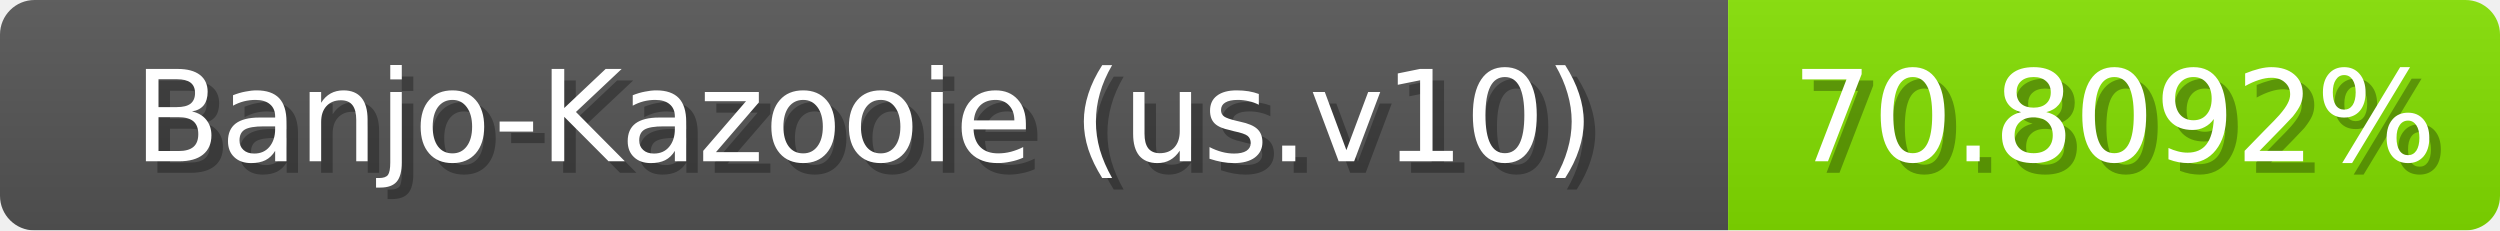
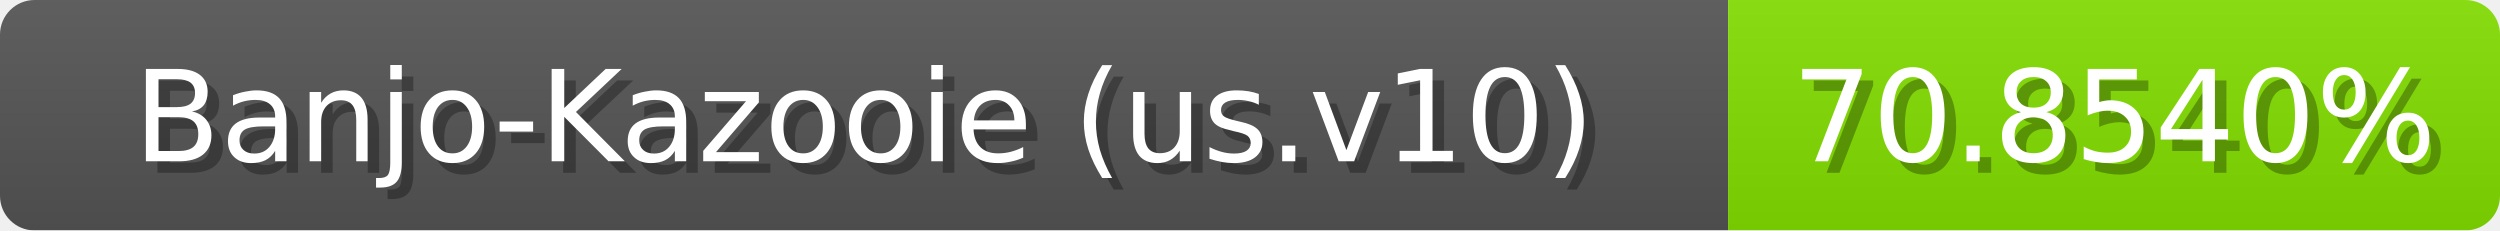
<svg xmlns="http://www.w3.org/2000/svg" width="217" height="20">
  <linearGradient id="b" x2="0" y2="100%">
    <stop offset="0" stop-color="#bbb" stop-opacity=".1" />
    <stop offset="1" stop-opacity=".1" />
  </linearGradient>
  <mask id="anybadge_1">
    <rect width="217" height="20" rx="3" fill="#fff" />
  </mask>
  <g mask="url(#anybadge_1)">
    <path fill="#555" d="M0 0h150v20H0z" />
    <path fill="#83e000" d="M150 0h67v20H150z" />
    <path fill="url(#b)" d="M0 0h217v20H0z" />
  </g>
  <g fill="#fff" text-anchor="middle" font-family="DejaVu Sans,Verdana,Geneva,sans-serif" font-size="11">
    <text x="76.0" y="15" fill="#010101" fill-opacity=".3">Banjo-Kazooie (us.v10)</text>
    <text x="75.0" y="14">Banjo-Kazooie (us.v10)</text>
  </g>
  <g fill="#fff" text-anchor="middle" font-family="DejaVu Sans,Verdana,Geneva,sans-serif" font-size="11">
-     <text x="184.5" y="15" fill="#010101" fill-opacity=".3">70.8092%</text>
-     <text x="183.5" y="14">70.8092%</text>
+     <text x="184.5" y="15" fill="#010101" fill-opacity=".3">70.8540%</text>
+     <text x="183.5" y="14">70.8540%</text>
  </g>
</svg>
